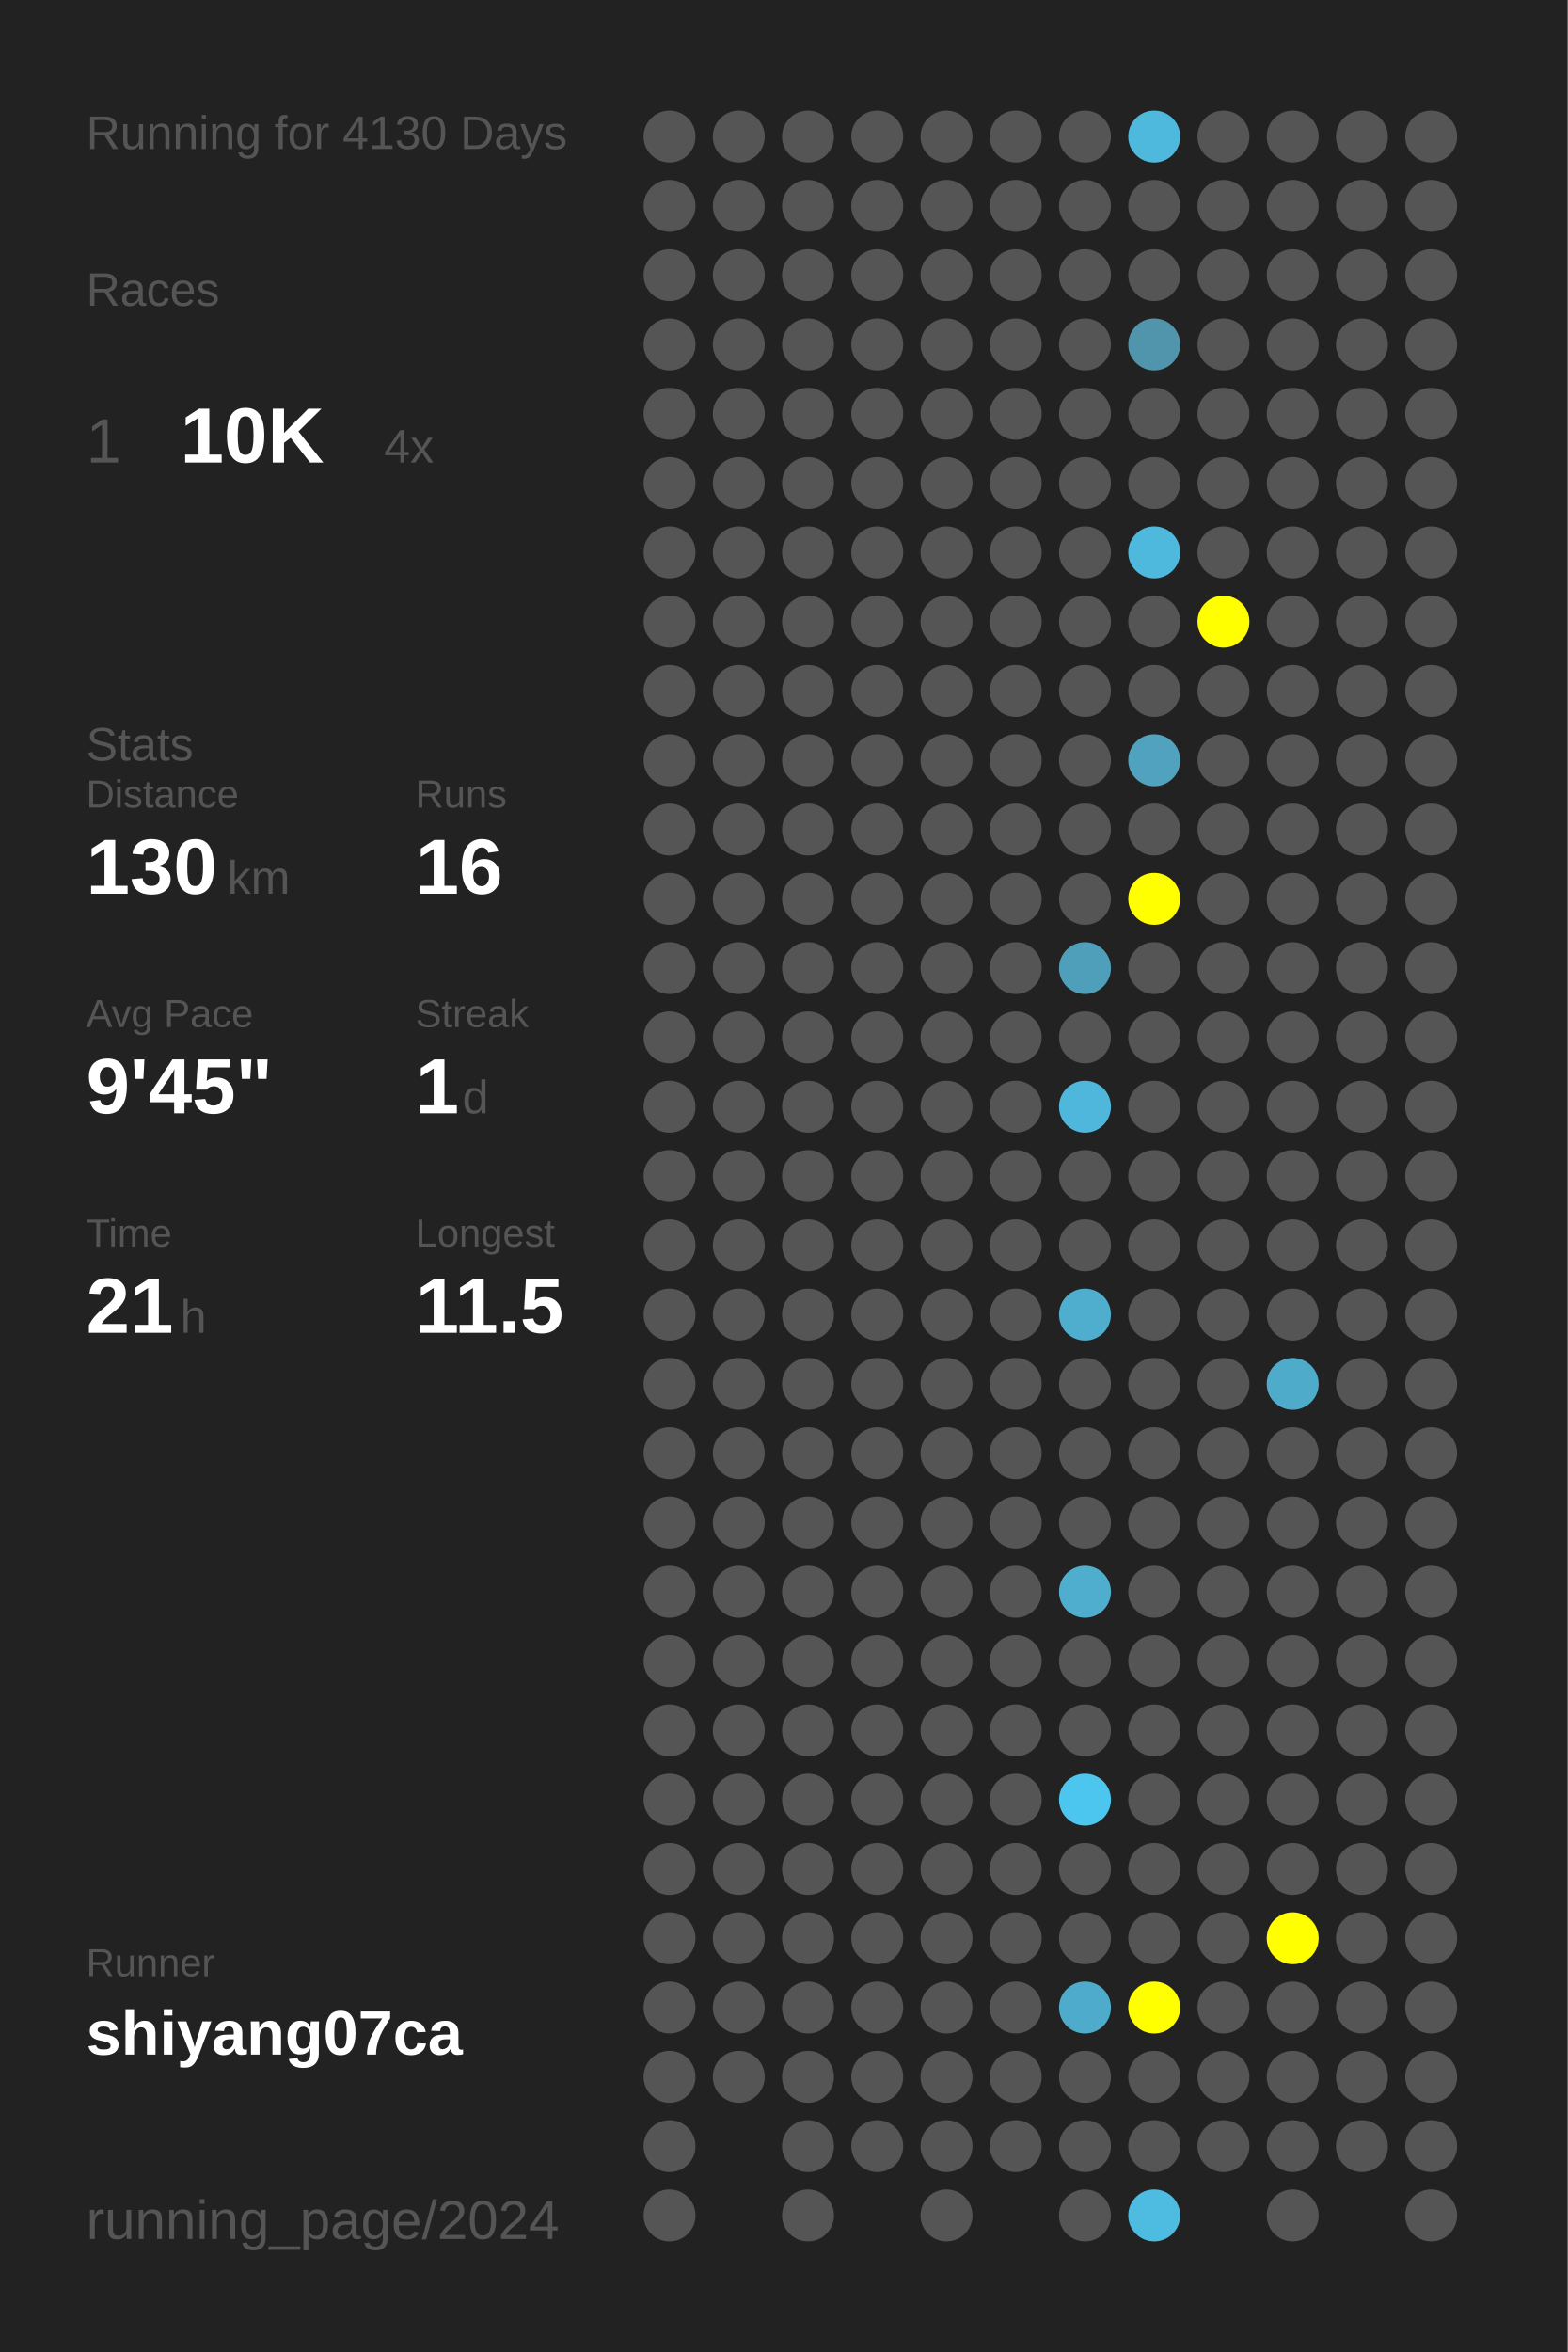
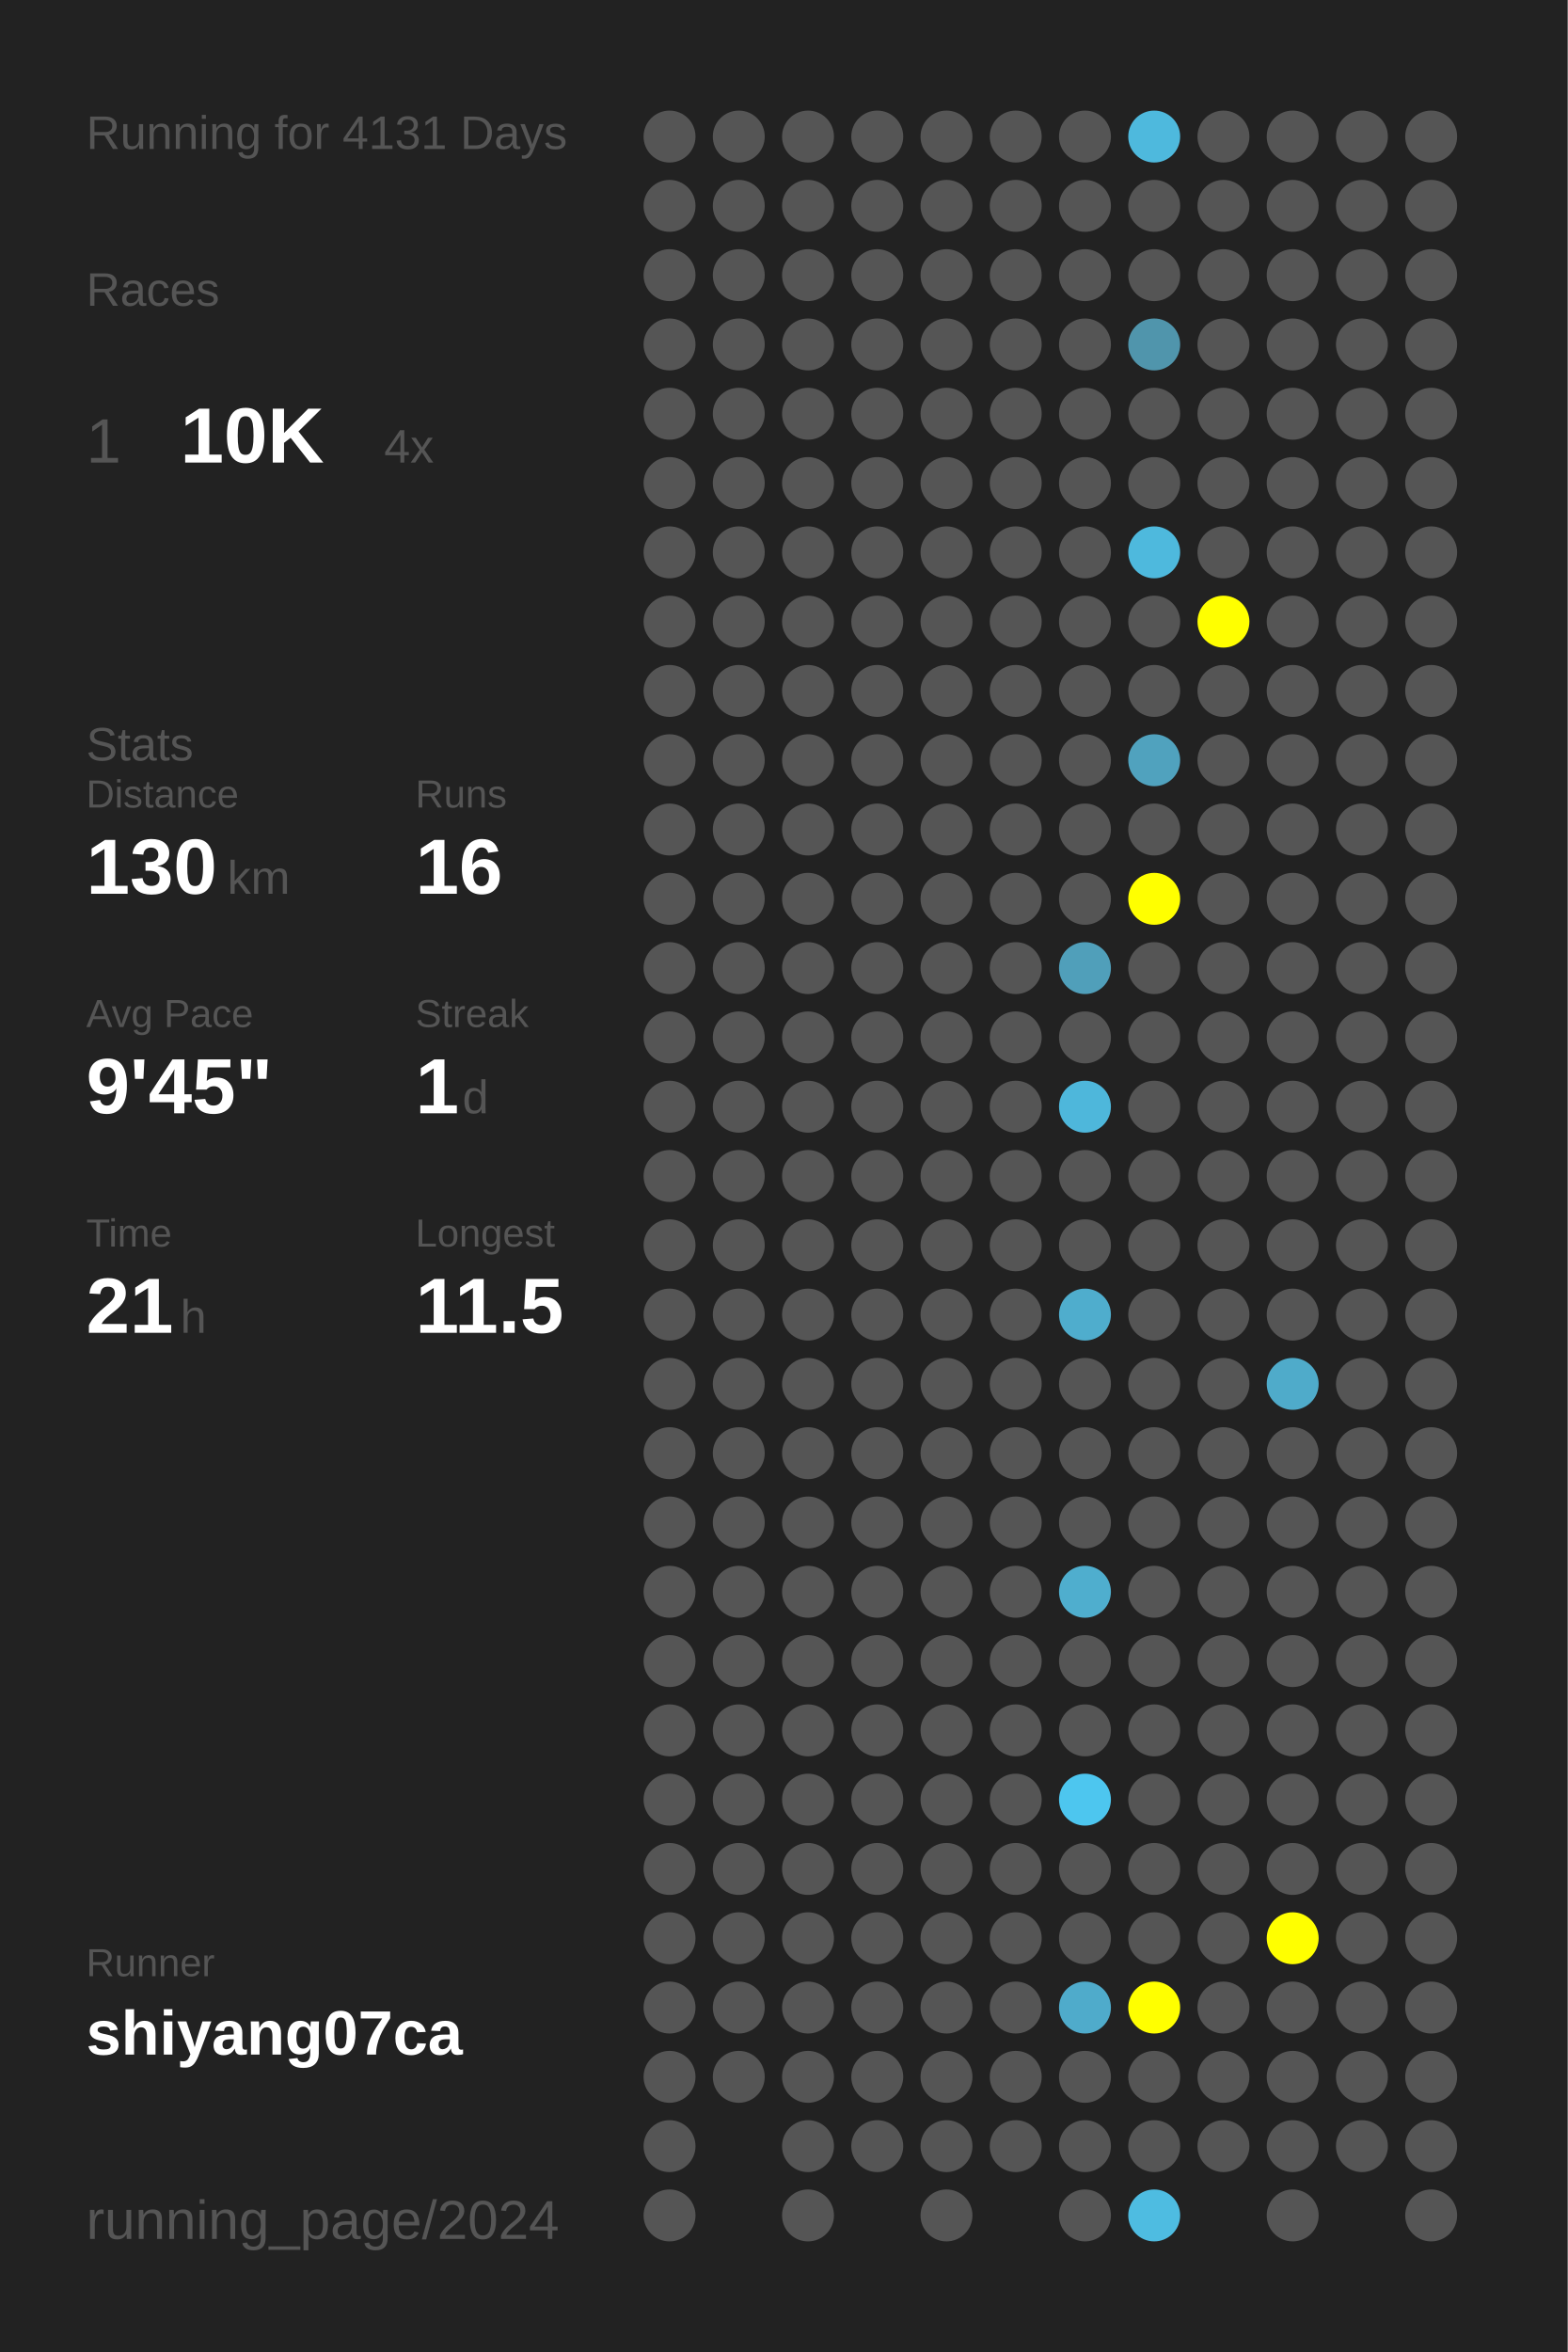
<svg xmlns="http://www.w3.org/2000/svg" baseProfile="full" height="300mm" version="1.1" viewBox="0,0,200,300" width="200mm">
  <defs />
  <rect fill="#222222" height="300" width="200" x="0" y="0" />
-   <text fill="#555555" style="font-size:6px; font-family:Arial;" x="11" y="19">Running for 4130 Days</text>
+   <text fill="#555555" style="font-size:6px; font-family:Arial;" x="11" y="19">Running for 4131 Days</text>
  <text fill="#555555" style="font-size:6px; font-family:Arial;" x="11" y="39">Races</text>
  <text fill="#555555" style="font-size:8px; font-family:Arial;" x="11" y="59">1</text>
  <text fill="#FFFFFF" style="font-size:10px; font-family:Arial; font-weight:bold;" x="23" y="59">10K</text>
  <text fill="#555555" style="font-size:6px; font-family:Arial;" x="49" y="59">4x</text>
  <text fill="#555555" style="font-size:6px; font-family:Arial;" x="11" y="97">Stats</text>
  <text fill="#555555" style="font-size:5px; font-family:Arial;" x="11" y="103">Distance</text>
  <text fill="#FFFFFF" style="font-size:10px; font-family:Arial; font-weight:bold;" x="11" y="114">130</text>
  <text fill="#555555" style="font-size:6px; font-family:Arial;" x="29" y="114">km</text>
  <text fill="#555555" style="font-size:5px; font-family:Arial;" x="53" y="103">Runs</text>
  <text fill="#FFFFFF" style="font-size:10px; font-family:Arial; font-weight:bold;" x="53" y="114">16</text>
  <text fill="#555555" style="font-size:5px; font-family:Arial;" x="11" y="131">Avg Pace</text>
  <text fill="#FFFFFF" style="font-size:10px; font-family:Arial; font-weight:bold;" x="11" y="142">9'45"</text>
  <text fill="#555555" style="font-size:5px; font-family:Arial;" x="53" y="131">Streak</text>
  <text fill="#FFFFFF" style="font-size:10px; font-family:Arial; font-weight:bold;" x="53" y="142">1</text>
  <text fill="#555555" style="font-size:6px; font-family:Arial;" x="59" y="142">d</text>
  <text fill="#555555" style="font-size:5px; font-family:Arial;" x="11" y="159">Time</text>
  <text fill="#FFFFFF" style="font-size:10px; font-family:Arial; font-weight:bold;" x="11" y="170">21</text>
  <text fill="#555555" style="font-size:6px; font-family:Arial;" x="23" y="170">h</text>
  <text fill="#555555" style="font-size:5px; font-family:Arial;" x="53" y="159">Longest</text>
  <text fill="#FFFFFF" style="font-size:10px; font-family:Arial; font-weight:bold;" x="53" y="170">11.5</text>
  <text fill="#555555" style="font-size:5px; font-family:Arial;" x="11" y="252.065">Runner</text>
  <text fill="#FFFFFF" style="font-size:8px; font-family:Arial; font-weight:bold;" x="11" y="262.065">shiyang07ca</text>
  <text fill="#555555" style="font-size:7px; font-family:Arial;" x="11" y="285.581">running_page/2024</text>
  <circle cx="85.417" cy="17.419" fill="#555555" r="3.312" />
  <circle cx="85.417" cy="26.258" fill="#555555" r="3.312" />
  <circle cx="85.417" cy="35.097" fill="#555555" r="3.312" />
  <circle cx="85.417" cy="43.935" fill="#555555" r="3.312" />
  <circle cx="85.417" cy="52.774" fill="#555555" r="3.312" />
  <circle cx="85.417" cy="61.613" fill="#555555" r="3.312" />
  <circle cx="85.417" cy="70.452" fill="#555555" r="3.312" />
  <circle cx="85.417" cy="79.29" fill="#555555" r="3.312" />
  <circle cx="85.417" cy="88.129" fill="#555555" r="3.312" />
  <circle cx="85.417" cy="96.968" fill="#555555" r="3.312" />
  <circle cx="85.417" cy="105.806" fill="#555555" r="3.312" />
  <circle cx="85.417" cy="114.645" fill="#555555" r="3.312" />
  <circle cx="85.417" cy="123.484" fill="#555555" r="3.312" />
  <circle cx="85.417" cy="132.323" fill="#555555" r="3.312" />
  <circle cx="85.417" cy="141.161" fill="#555555" r="3.312" />
  <circle cx="85.417" cy="150" fill="#555555" r="3.312" />
  <circle cx="85.417" cy="158.839" fill="#555555" r="3.312" />
  <circle cx="85.417" cy="167.677" fill="#555555" r="3.312" />
  <circle cx="85.417" cy="176.516" fill="#555555" r="3.312" />
  <circle cx="85.417" cy="185.355" fill="#555555" r="3.312" />
  <circle cx="85.417" cy="194.194" fill="#555555" r="3.312" />
  <circle cx="85.417" cy="203.032" fill="#555555" r="3.312" />
  <circle cx="85.417" cy="211.871" fill="#555555" r="3.312" />
  <circle cx="85.417" cy="220.71" fill="#555555" r="3.312" />
  <circle cx="85.417" cy="229.548" fill="#555555" r="3.312" />
  <circle cx="85.417" cy="238.387" fill="#555555" r="3.312" />
  <circle cx="85.417" cy="247.226" fill="#555555" r="3.312" />
  <circle cx="85.417" cy="256.065" fill="#555555" r="3.312" />
  <circle cx="85.417" cy="264.903" fill="#555555" r="3.312" />
  <circle cx="85.417" cy="273.742" fill="#555555" r="3.312" />
  <circle cx="85.417" cy="282.581" fill="#555555" r="3.312" />
  <circle cx="94.25" cy="17.419" fill="#555555" r="3.312" />
  <circle cx="94.25" cy="26.258" fill="#555555" r="3.312" />
  <circle cx="94.25" cy="35.097" fill="#555555" r="3.312" />
  <circle cx="94.25" cy="43.935" fill="#555555" r="3.312" />
  <circle cx="94.25" cy="52.774" fill="#555555" r="3.312" />
  <circle cx="94.25" cy="61.613" fill="#555555" r="3.312" />
  <circle cx="94.25" cy="70.452" fill="#555555" r="3.312" />
  <circle cx="94.25" cy="79.29" fill="#555555" r="3.312" />
  <circle cx="94.25" cy="88.129" fill="#555555" r="3.312" />
  <circle cx="94.25" cy="96.968" fill="#555555" r="3.312" />
  <circle cx="94.25" cy="105.806" fill="#555555" r="3.312" />
  <circle cx="94.25" cy="114.645" fill="#555555" r="3.312" />
  <circle cx="94.25" cy="123.484" fill="#555555" r="3.312" />
  <circle cx="94.25" cy="132.323" fill="#555555" r="3.312" />
  <circle cx="94.25" cy="141.161" fill="#555555" r="3.312" />
  <circle cx="94.25" cy="150" fill="#555555" r="3.312" />
  <circle cx="94.25" cy="158.839" fill="#555555" r="3.312" />
  <circle cx="94.25" cy="167.677" fill="#555555" r="3.312" />
  <circle cx="94.25" cy="176.516" fill="#555555" r="3.312" />
  <circle cx="94.25" cy="185.355" fill="#555555" r="3.312" />
  <circle cx="94.25" cy="194.194" fill="#555555" r="3.312" />
  <circle cx="94.25" cy="203.032" fill="#555555" r="3.312" />
  <circle cx="94.25" cy="211.871" fill="#555555" r="3.312" />
  <circle cx="94.25" cy="220.71" fill="#555555" r="3.312" />
  <circle cx="94.25" cy="229.548" fill="#555555" r="3.312" />
  <circle cx="94.25" cy="238.387" fill="#555555" r="3.312" />
  <circle cx="94.25" cy="247.226" fill="#555555" r="3.312" />
  <circle cx="94.25" cy="256.065" fill="#555555" r="3.312" />
  <circle cx="94.25" cy="264.903" fill="#555555" r="3.312" />
  <circle cx="103.083" cy="17.419" fill="#555555" r="3.312" />
  <circle cx="103.083" cy="26.258" fill="#555555" r="3.312" />
  <circle cx="103.083" cy="35.097" fill="#555555" r="3.312" />
  <circle cx="103.083" cy="43.935" fill="#555555" r="3.312" />
  <circle cx="103.083" cy="52.774" fill="#555555" r="3.312" />
  <circle cx="103.083" cy="61.613" fill="#555555" r="3.312" />
  <circle cx="103.083" cy="70.452" fill="#555555" r="3.312" />
  <circle cx="103.083" cy="79.29" fill="#555555" r="3.312" />
  <circle cx="103.083" cy="88.129" fill="#555555" r="3.312" />
  <circle cx="103.083" cy="96.968" fill="#555555" r="3.312" />
  <circle cx="103.083" cy="105.806" fill="#555555" r="3.312" />
  <circle cx="103.083" cy="114.645" fill="#555555" r="3.312" />
  <circle cx="103.083" cy="123.484" fill="#555555" r="3.312" />
  <circle cx="103.083" cy="132.323" fill="#555555" r="3.312" />
  <circle cx="103.083" cy="141.161" fill="#555555" r="3.312" />
  <circle cx="103.083" cy="150" fill="#555555" r="3.312" />
  <circle cx="103.083" cy="158.839" fill="#555555" r="3.312" />
  <circle cx="103.083" cy="167.677" fill="#555555" r="3.312" />
  <circle cx="103.083" cy="176.516" fill="#555555" r="3.312" />
  <circle cx="103.083" cy="185.355" fill="#555555" r="3.312" />
  <circle cx="103.083" cy="194.194" fill="#555555" r="3.312" />
  <circle cx="103.083" cy="203.032" fill="#555555" r="3.312" />
  <circle cx="103.083" cy="211.871" fill="#555555" r="3.312" />
  <circle cx="103.083" cy="220.71" fill="#555555" r="3.312" />
  <circle cx="103.083" cy="229.548" fill="#555555" r="3.312" />
  <circle cx="103.083" cy="238.387" fill="#555555" r="3.312" />
  <circle cx="103.083" cy="247.226" fill="#555555" r="3.312" />
  <circle cx="103.083" cy="256.065" fill="#555555" r="3.312" />
  <circle cx="103.083" cy="264.903" fill="#555555" r="3.312" />
  <circle cx="103.083" cy="273.742" fill="#555555" r="3.312" />
  <circle cx="103.083" cy="282.581" fill="#555555" r="3.312" />
  <circle cx="111.917" cy="17.419" fill="#555555" r="3.312" />
  <circle cx="111.917" cy="26.258" fill="#555555" r="3.312" />
  <circle cx="111.917" cy="35.097" fill="#555555" r="3.312" />
  <circle cx="111.917" cy="43.935" fill="#555555" r="3.312" />
  <circle cx="111.917" cy="52.774" fill="#555555" r="3.312" />
  <circle cx="111.917" cy="61.613" fill="#555555" r="3.312" />
  <circle cx="111.917" cy="70.452" fill="#555555" r="3.312" />
  <circle cx="111.917" cy="79.29" fill="#555555" r="3.312" />
  <circle cx="111.917" cy="88.129" fill="#555555" r="3.312" />
  <circle cx="111.917" cy="96.968" fill="#555555" r="3.312" />
  <circle cx="111.917" cy="105.806" fill="#555555" r="3.312" />
  <circle cx="111.917" cy="114.645" fill="#555555" r="3.312" />
  <circle cx="111.917" cy="123.484" fill="#555555" r="3.312" />
  <circle cx="111.917" cy="132.323" fill="#555555" r="3.312" />
  <circle cx="111.917" cy="141.161" fill="#555555" r="3.312" />
  <circle cx="111.917" cy="150" fill="#555555" r="3.312" />
  <circle cx="111.917" cy="158.839" fill="#555555" r="3.312" />
  <circle cx="111.917" cy="167.677" fill="#555555" r="3.312" />
  <circle cx="111.917" cy="176.516" fill="#555555" r="3.312" />
  <circle cx="111.917" cy="185.355" fill="#555555" r="3.312" />
  <circle cx="111.917" cy="194.194" fill="#555555" r="3.312" />
  <circle cx="111.917" cy="203.032" fill="#555555" r="3.312" />
  <circle cx="111.917" cy="211.871" fill="#555555" r="3.312" />
  <circle cx="111.917" cy="220.71" fill="#555555" r="3.312" />
  <circle cx="111.917" cy="229.548" fill="#555555" r="3.312" />
  <circle cx="111.917" cy="238.387" fill="#555555" r="3.312" />
  <circle cx="111.917" cy="247.226" fill="#555555" r="3.312" />
  <circle cx="111.917" cy="256.065" fill="#555555" r="3.312" />
  <circle cx="111.917" cy="264.903" fill="#555555" r="3.312" />
  <circle cx="111.917" cy="273.742" fill="#555555" r="3.312" />
  <circle cx="120.75" cy="17.419" fill="#555555" r="3.312" />
  <circle cx="120.75" cy="26.258" fill="#555555" r="3.312" />
  <circle cx="120.75" cy="35.097" fill="#555555" r="3.312" />
  <circle cx="120.75" cy="43.935" fill="#555555" r="3.312" />
  <circle cx="120.75" cy="52.774" fill="#555555" r="3.312" />
  <circle cx="120.75" cy="61.613" fill="#555555" r="3.312" />
  <circle cx="120.75" cy="70.452" fill="#555555" r="3.312" />
  <circle cx="120.75" cy="79.29" fill="#555555" r="3.312" />
  <circle cx="120.75" cy="88.129" fill="#555555" r="3.312" />
  <circle cx="120.75" cy="96.968" fill="#555555" r="3.312" />
  <circle cx="120.75" cy="105.806" fill="#555555" r="3.312" />
  <circle cx="120.75" cy="114.645" fill="#555555" r="3.312" />
  <circle cx="120.75" cy="123.484" fill="#555555" r="3.312" />
  <circle cx="120.75" cy="132.323" fill="#555555" r="3.312" />
  <circle cx="120.75" cy="141.161" fill="#555555" r="3.312" />
  <circle cx="120.75" cy="150" fill="#555555" r="3.312" />
  <circle cx="120.75" cy="158.839" fill="#555555" r="3.312" />
  <circle cx="120.75" cy="167.677" fill="#555555" r="3.312" />
  <circle cx="120.75" cy="176.516" fill="#555555" r="3.312" />
  <circle cx="120.75" cy="185.355" fill="#555555" r="3.312" />
  <circle cx="120.75" cy="194.194" fill="#555555" r="3.312" />
  <circle cx="120.75" cy="203.032" fill="#555555" r="3.312" />
  <circle cx="120.75" cy="211.871" fill="#555555" r="3.312" />
  <circle cx="120.75" cy="220.71" fill="#555555" r="3.312" />
  <circle cx="120.75" cy="229.548" fill="#555555" r="3.312" />
  <circle cx="120.75" cy="238.387" fill="#555555" r="3.312" />
  <circle cx="120.75" cy="247.226" fill="#555555" r="3.312" />
  <circle cx="120.75" cy="256.065" fill="#555555" r="3.312" />
  <circle cx="120.75" cy="264.903" fill="#555555" r="3.312" />
  <circle cx="120.75" cy="273.742" fill="#555555" r="3.312" />
  <circle cx="120.75" cy="282.581" fill="#555555" r="3.312" />
  <circle cx="129.583" cy="17.419" fill="#555555" r="3.312" />
  <circle cx="129.583" cy="26.258" fill="#555555" r="3.312" />
  <circle cx="129.583" cy="35.097" fill="#555555" r="3.312" />
  <circle cx="129.583" cy="43.935" fill="#555555" r="3.312" />
  <circle cx="129.583" cy="52.774" fill="#555555" r="3.312" />
  <circle cx="129.583" cy="61.613" fill="#555555" r="3.312" />
  <circle cx="129.583" cy="70.452" fill="#555555" r="3.312" />
  <circle cx="129.583" cy="79.29" fill="#555555" r="3.312" />
  <circle cx="129.583" cy="88.129" fill="#555555" r="3.312" />
  <circle cx="129.583" cy="96.968" fill="#555555" r="3.312" />
  <circle cx="129.583" cy="105.806" fill="#555555" r="3.312" />
  <circle cx="129.583" cy="114.645" fill="#555555" r="3.312" />
  <circle cx="129.583" cy="123.484" fill="#555555" r="3.312" />
  <circle cx="129.583" cy="132.323" fill="#555555" r="3.312" />
  <circle cx="129.583" cy="141.161" fill="#555555" r="3.312" />
  <circle cx="129.583" cy="150" fill="#555555" r="3.312" />
  <circle cx="129.583" cy="158.839" fill="#555555" r="3.312" />
  <circle cx="129.583" cy="167.677" fill="#555555" r="3.312" />
  <circle cx="129.583" cy="176.516" fill="#555555" r="3.312" />
  <circle cx="129.583" cy="185.355" fill="#555555" r="3.312" />
  <circle cx="129.583" cy="194.194" fill="#555555" r="3.312" />
  <circle cx="129.583" cy="203.032" fill="#555555" r="3.312" />
  <circle cx="129.583" cy="211.871" fill="#555555" r="3.312" />
  <circle cx="129.583" cy="220.71" fill="#555555" r="3.312" />
  <circle cx="129.583" cy="229.548" fill="#555555" r="3.312" />
  <circle cx="129.583" cy="238.387" fill="#555555" r="3.312" />
  <circle cx="129.583" cy="247.226" fill="#555555" r="3.312" />
  <circle cx="129.583" cy="256.065" fill="#555555" r="3.312" />
  <circle cx="129.583" cy="264.903" fill="#555555" r="3.312" />
  <circle cx="129.583" cy="273.742" fill="#555555" r="3.312" />
  <circle cx="138.417" cy="17.419" fill="#555555" r="3.312" />
  <circle cx="138.417" cy="26.258" fill="#555555" r="3.312" />
  <circle cx="138.417" cy="35.097" fill="#555555" r="3.312" />
  <circle cx="138.417" cy="43.935" fill="#555555" r="3.312" />
  <circle cx="138.417" cy="52.774" fill="#555555" r="3.312" />
  <circle cx="138.417" cy="61.613" fill="#555555" r="3.312" />
  <circle cx="138.417" cy="70.452" fill="#555555" r="3.312" />
  <circle cx="138.417" cy="79.29" fill="#555555" r="3.312" />
  <circle cx="138.417" cy="88.129" fill="#555555" r="3.312" />
  <circle cx="138.417" cy="96.968" fill="#555555" r="3.312" />
  <circle cx="138.417" cy="105.806" fill="#555555" r="3.312" />
  <circle cx="138.417" cy="114.645" fill="#555555" r="3.312" />
  <circle cx="138.417" cy="123.484" fill="#509fba" r="3.312" />
  <circle cx="138.417" cy="132.323" fill="#555555" r="3.312" />
  <circle cx="138.417" cy="141.161" fill="#4eb7db" r="3.312" />
  <circle cx="138.417" cy="150" fill="#555555" r="3.312" />
  <circle cx="138.417" cy="158.839" fill="#555555" r="3.312" />
  <circle cx="138.417" cy="167.677" fill="#4fadcd" r="3.312" />
  <circle cx="138.417" cy="176.516" fill="#555555" r="3.312" />
  <circle cx="138.417" cy="185.355" fill="#555555" r="3.312" />
  <circle cx="138.417" cy="194.194" fill="#555555" r="3.312" />
  <circle cx="138.417" cy="203.032" fill="#4faece" r="3.312" />
  <circle cx="138.417" cy="211.871" fill="#555555" r="3.312" />
  <circle cx="138.417" cy="220.71" fill="#555555" r="3.312" />
  <circle cx="138.417" cy="229.548" fill="#4dc6ef" r="3.312" />
  <circle cx="138.417" cy="238.387" fill="#555555" r="3.312" />
  <circle cx="138.417" cy="247.226" fill="#555555" r="3.312" />
  <circle cx="138.417" cy="256.065" fill="#4fabcb" r="3.312" />
  <circle cx="138.417" cy="264.903" fill="#555555" r="3.312" />
  <circle cx="138.417" cy="273.742" fill="#555555" r="3.312" />
  <circle cx="138.417" cy="282.581" fill="#555555" r="3.312" />
  <circle cx="147.25" cy="17.419" fill="#4eb9dd" r="3.312" />
  <circle cx="147.25" cy="26.258" fill="#555555" r="3.312" />
  <circle cx="147.25" cy="35.097" fill="#555555" r="3.312" />
  <circle cx="147.25" cy="43.935" fill="#5095ac" r="3.312" />
  <circle cx="147.25" cy="52.774" fill="#555555" r="3.312" />
  <circle cx="147.25" cy="61.613" fill="#555555" r="3.312" />
  <circle cx="147.25" cy="70.452" fill="#4eb9dd" r="3.312" />
  <circle cx="147.25" cy="79.29" fill="#555555" r="3.312" />
  <circle cx="147.25" cy="88.129" fill="#555555" r="3.312" />
  <circle cx="147.25" cy="96.968" fill="#50a2be" r="3.312" />
  <circle cx="147.25" cy="105.806" fill="#555555" r="3.312" />
  <circle cx="147.25" cy="114.645" fill="#FFFF00" r="3.312" />
  <circle cx="147.25" cy="123.484" fill="#555555" r="3.312" />
  <circle cx="147.25" cy="132.323" fill="#555555" r="3.312" />
  <circle cx="147.25" cy="141.161" fill="#555555" r="3.312" />
  <circle cx="147.25" cy="150" fill="#555555" r="3.312" />
  <circle cx="147.25" cy="158.839" fill="#555555" r="3.312" />
  <circle cx="147.25" cy="167.677" fill="#555555" r="3.312" />
  <circle cx="147.25" cy="176.516" fill="#555555" r="3.312" />
  <circle cx="147.25" cy="185.355" fill="#555555" r="3.312" />
  <circle cx="147.25" cy="194.194" fill="#555555" r="3.312" />
  <circle cx="147.25" cy="203.032" fill="#555555" r="3.312" />
  <circle cx="147.25" cy="211.871" fill="#555555" r="3.312" />
  <circle cx="147.25" cy="220.71" fill="#555555" r="3.312" />
  <circle cx="147.25" cy="229.548" fill="#555555" r="3.312" />
  <circle cx="147.25" cy="238.387" fill="#555555" r="3.312" />
  <circle cx="147.25" cy="247.226" fill="#555555" r="3.312" />
  <circle cx="147.25" cy="256.065" fill="#FFFF00" r="3.312" />
  <circle cx="147.25" cy="264.903" fill="#555555" r="3.312" />
  <circle cx="147.25" cy="273.742" fill="#555555" r="3.312" />
  <circle cx="147.25" cy="282.581" fill="#4ebce1" r="3.312" />
  <circle cx="156.083" cy="17.419" fill="#555555" r="3.312" />
  <circle cx="156.083" cy="26.258" fill="#555555" r="3.312" />
  <circle cx="156.083" cy="35.097" fill="#555555" r="3.312" />
  <circle cx="156.083" cy="43.935" fill="#555555" r="3.312" />
  <circle cx="156.083" cy="52.774" fill="#555555" r="3.312" />
  <circle cx="156.083" cy="61.613" fill="#555555" r="3.312" />
  <circle cx="156.083" cy="70.452" fill="#555555" r="3.312" />
  <circle cx="156.083" cy="79.29" fill="#FFFF00" r="3.312" />
  <circle cx="156.083" cy="88.129" fill="#555555" r="3.312" />
  <circle cx="156.083" cy="96.968" fill="#555555" r="3.312" />
  <circle cx="156.083" cy="105.806" fill="#555555" r="3.312" />
  <circle cx="156.083" cy="114.645" fill="#555555" r="3.312" />
  <circle cx="156.083" cy="123.484" fill="#555555" r="3.312" />
  <circle cx="156.083" cy="132.323" fill="#555555" r="3.312" />
  <circle cx="156.083" cy="141.161" fill="#555555" r="3.312" />
  <circle cx="156.083" cy="150" fill="#555555" r="3.312" />
  <circle cx="156.083" cy="158.839" fill="#555555" r="3.312" />
  <circle cx="156.083" cy="167.677" fill="#555555" r="3.312" />
  <circle cx="156.083" cy="176.516" fill="#555555" r="3.312" />
  <circle cx="156.083" cy="185.355" fill="#555555" r="3.312" />
  <circle cx="156.083" cy="194.194" fill="#555555" r="3.312" />
  <circle cx="156.083" cy="203.032" fill="#555555" r="3.312" />
  <circle cx="156.083" cy="211.871" fill="#555555" r="3.312" />
  <circle cx="156.083" cy="220.71" fill="#555555" r="3.312" />
  <circle cx="156.083" cy="229.548" fill="#555555" r="3.312" />
  <circle cx="156.083" cy="238.387" fill="#555555" r="3.312" />
  <circle cx="156.083" cy="247.226" fill="#555555" r="3.312" />
  <circle cx="156.083" cy="256.065" fill="#555555" r="3.312" />
  <circle cx="156.083" cy="264.903" fill="#555555" r="3.312" />
  <circle cx="156.083" cy="273.742" fill="#555555" r="3.312" />
  <circle cx="164.917" cy="17.419" fill="#555555" r="3.312" />
  <circle cx="164.917" cy="26.258" fill="#555555" r="3.312" />
  <circle cx="164.917" cy="35.097" fill="#555555" r="3.312" />
  <circle cx="164.917" cy="43.935" fill="#555555" r="3.312" />
  <circle cx="164.917" cy="52.774" fill="#555555" r="3.312" />
  <circle cx="164.917" cy="61.613" fill="#555555" r="3.312" />
  <circle cx="164.917" cy="70.452" fill="#555555" r="3.312" />
  <circle cx="164.917" cy="79.29" fill="#555555" r="3.312" />
  <circle cx="164.917" cy="88.129" fill="#555555" r="3.312" />
  <circle cx="164.917" cy="96.968" fill="#555555" r="3.312" />
  <circle cx="164.917" cy="105.806" fill="#555555" r="3.312" />
  <circle cx="164.917" cy="114.645" fill="#555555" r="3.312" />
  <circle cx="164.917" cy="123.484" fill="#555555" r="3.312" />
  <circle cx="164.917" cy="132.323" fill="#555555" r="3.312" />
  <circle cx="164.917" cy="141.161" fill="#555555" r="3.312" />
  <circle cx="164.917" cy="150" fill="#555555" r="3.312" />
  <circle cx="164.917" cy="158.839" fill="#555555" r="3.312" />
  <circle cx="164.917" cy="167.677" fill="#555555" r="3.312" />
  <circle cx="164.917" cy="176.516" fill="#4fabca" r="3.312" />
  <circle cx="164.917" cy="185.355" fill="#555555" r="3.312" />
  <circle cx="164.917" cy="194.194" fill="#555555" r="3.312" />
  <circle cx="164.917" cy="203.032" fill="#555555" r="3.312" />
  <circle cx="164.917" cy="211.871" fill="#555555" r="3.312" />
  <circle cx="164.917" cy="220.71" fill="#555555" r="3.312" />
  <circle cx="164.917" cy="229.548" fill="#555555" r="3.312" />
  <circle cx="164.917" cy="238.387" fill="#555555" r="3.312" />
  <circle cx="164.917" cy="247.226" fill="#FFFF00" r="3.312" />
  <circle cx="164.917" cy="256.065" fill="#555555" r="3.312" />
  <circle cx="164.917" cy="264.903" fill="#555555" r="3.312" />
  <circle cx="164.917" cy="273.742" fill="#555555" r="3.312" />
  <circle cx="164.917" cy="282.581" fill="#555555" r="3.312" />
  <circle cx="173.75" cy="17.419" fill="#555555" r="3.312" />
  <circle cx="173.75" cy="26.258" fill="#555555" r="3.312" />
  <circle cx="173.75" cy="35.097" fill="#555555" r="3.312" />
  <circle cx="173.75" cy="43.935" fill="#555555" r="3.312" />
  <circle cx="173.75" cy="52.774" fill="#555555" r="3.312" />
  <circle cx="173.75" cy="61.613" fill="#555555" r="3.312" />
  <circle cx="173.75" cy="70.452" fill="#555555" r="3.312" />
  <circle cx="173.75" cy="79.29" fill="#555555" r="3.312" />
  <circle cx="173.75" cy="88.129" fill="#555555" r="3.312" />
  <circle cx="173.75" cy="96.968" fill="#555555" r="3.312" />
  <circle cx="173.75" cy="105.806" fill="#555555" r="3.312" />
  <circle cx="173.75" cy="114.645" fill="#555555" r="3.312" />
  <circle cx="173.75" cy="123.484" fill="#555555" r="3.312" />
  <circle cx="173.75" cy="132.323" fill="#555555" r="3.312" />
  <circle cx="173.75" cy="141.161" fill="#555555" r="3.312" />
  <circle cx="173.75" cy="150" fill="#555555" r="3.312" />
  <circle cx="173.75" cy="158.839" fill="#555555" r="3.312" />
  <circle cx="173.75" cy="167.677" fill="#555555" r="3.312" />
  <circle cx="173.75" cy="176.516" fill="#555555" r="3.312" />
  <circle cx="173.75" cy="185.355" fill="#555555" r="3.312" />
  <circle cx="173.75" cy="194.194" fill="#555555" r="3.312" />
  <circle cx="173.75" cy="203.032" fill="#555555" r="3.312" />
  <circle cx="173.75" cy="211.871" fill="#555555" r="3.312" />
  <circle cx="173.75" cy="220.71" fill="#555555" r="3.312" />
  <circle cx="173.75" cy="229.548" fill="#555555" r="3.312" />
  <circle cx="173.75" cy="238.387" fill="#555555" r="3.312" />
  <circle cx="173.75" cy="247.226" fill="#555555" r="3.312" />
  <circle cx="173.75" cy="256.065" fill="#555555" r="3.312" />
  <circle cx="173.75" cy="264.903" fill="#555555" r="3.312" />
  <circle cx="173.75" cy="273.742" fill="#555555" r="3.312" />
  <circle cx="182.583" cy="17.419" fill="#555555" r="3.312" />
  <circle cx="182.583" cy="26.258" fill="#555555" r="3.312" />
  <circle cx="182.583" cy="35.097" fill="#555555" r="3.312" />
  <circle cx="182.583" cy="43.935" fill="#555555" r="3.312" />
  <circle cx="182.583" cy="52.774" fill="#555555" r="3.312" />
  <circle cx="182.583" cy="61.613" fill="#555555" r="3.312" />
  <circle cx="182.583" cy="70.452" fill="#555555" r="3.312" />
  <circle cx="182.583" cy="79.29" fill="#555555" r="3.312" />
  <circle cx="182.583" cy="88.129" fill="#555555" r="3.312" />
  <circle cx="182.583" cy="96.968" fill="#555555" r="3.312" />
  <circle cx="182.583" cy="105.806" fill="#555555" r="3.312" />
  <circle cx="182.583" cy="114.645" fill="#555555" r="3.312" />
  <circle cx="182.583" cy="123.484" fill="#555555" r="3.312" />
  <circle cx="182.583" cy="132.323" fill="#555555" r="3.312" />
  <circle cx="182.583" cy="141.161" fill="#555555" r="3.312" />
  <circle cx="182.583" cy="150" fill="#555555" r="3.312" />
  <circle cx="182.583" cy="158.839" fill="#555555" r="3.312" />
  <circle cx="182.583" cy="167.677" fill="#555555" r="3.312" />
  <circle cx="182.583" cy="176.516" fill="#555555" r="3.312" />
  <circle cx="182.583" cy="185.355" fill="#555555" r="3.312" />
  <circle cx="182.583" cy="194.194" fill="#555555" r="3.312" />
  <circle cx="182.583" cy="203.032" fill="#555555" r="3.312" />
  <circle cx="182.583" cy="211.871" fill="#555555" r="3.312" />
  <circle cx="182.583" cy="220.71" fill="#555555" r="3.312" />
  <circle cx="182.583" cy="229.548" fill="#555555" r="3.312" />
  <circle cx="182.583" cy="238.387" fill="#555555" r="3.312" />
  <circle cx="182.583" cy="247.226" fill="#555555" r="3.312" />
  <circle cx="182.583" cy="256.065" fill="#555555" r="3.312" />
  <circle cx="182.583" cy="264.903" fill="#555555" r="3.312" />
  <circle cx="182.583" cy="273.742" fill="#555555" r="3.312" />
  <circle cx="182.583" cy="282.581" fill="#555555" r="3.312" />
</svg>
